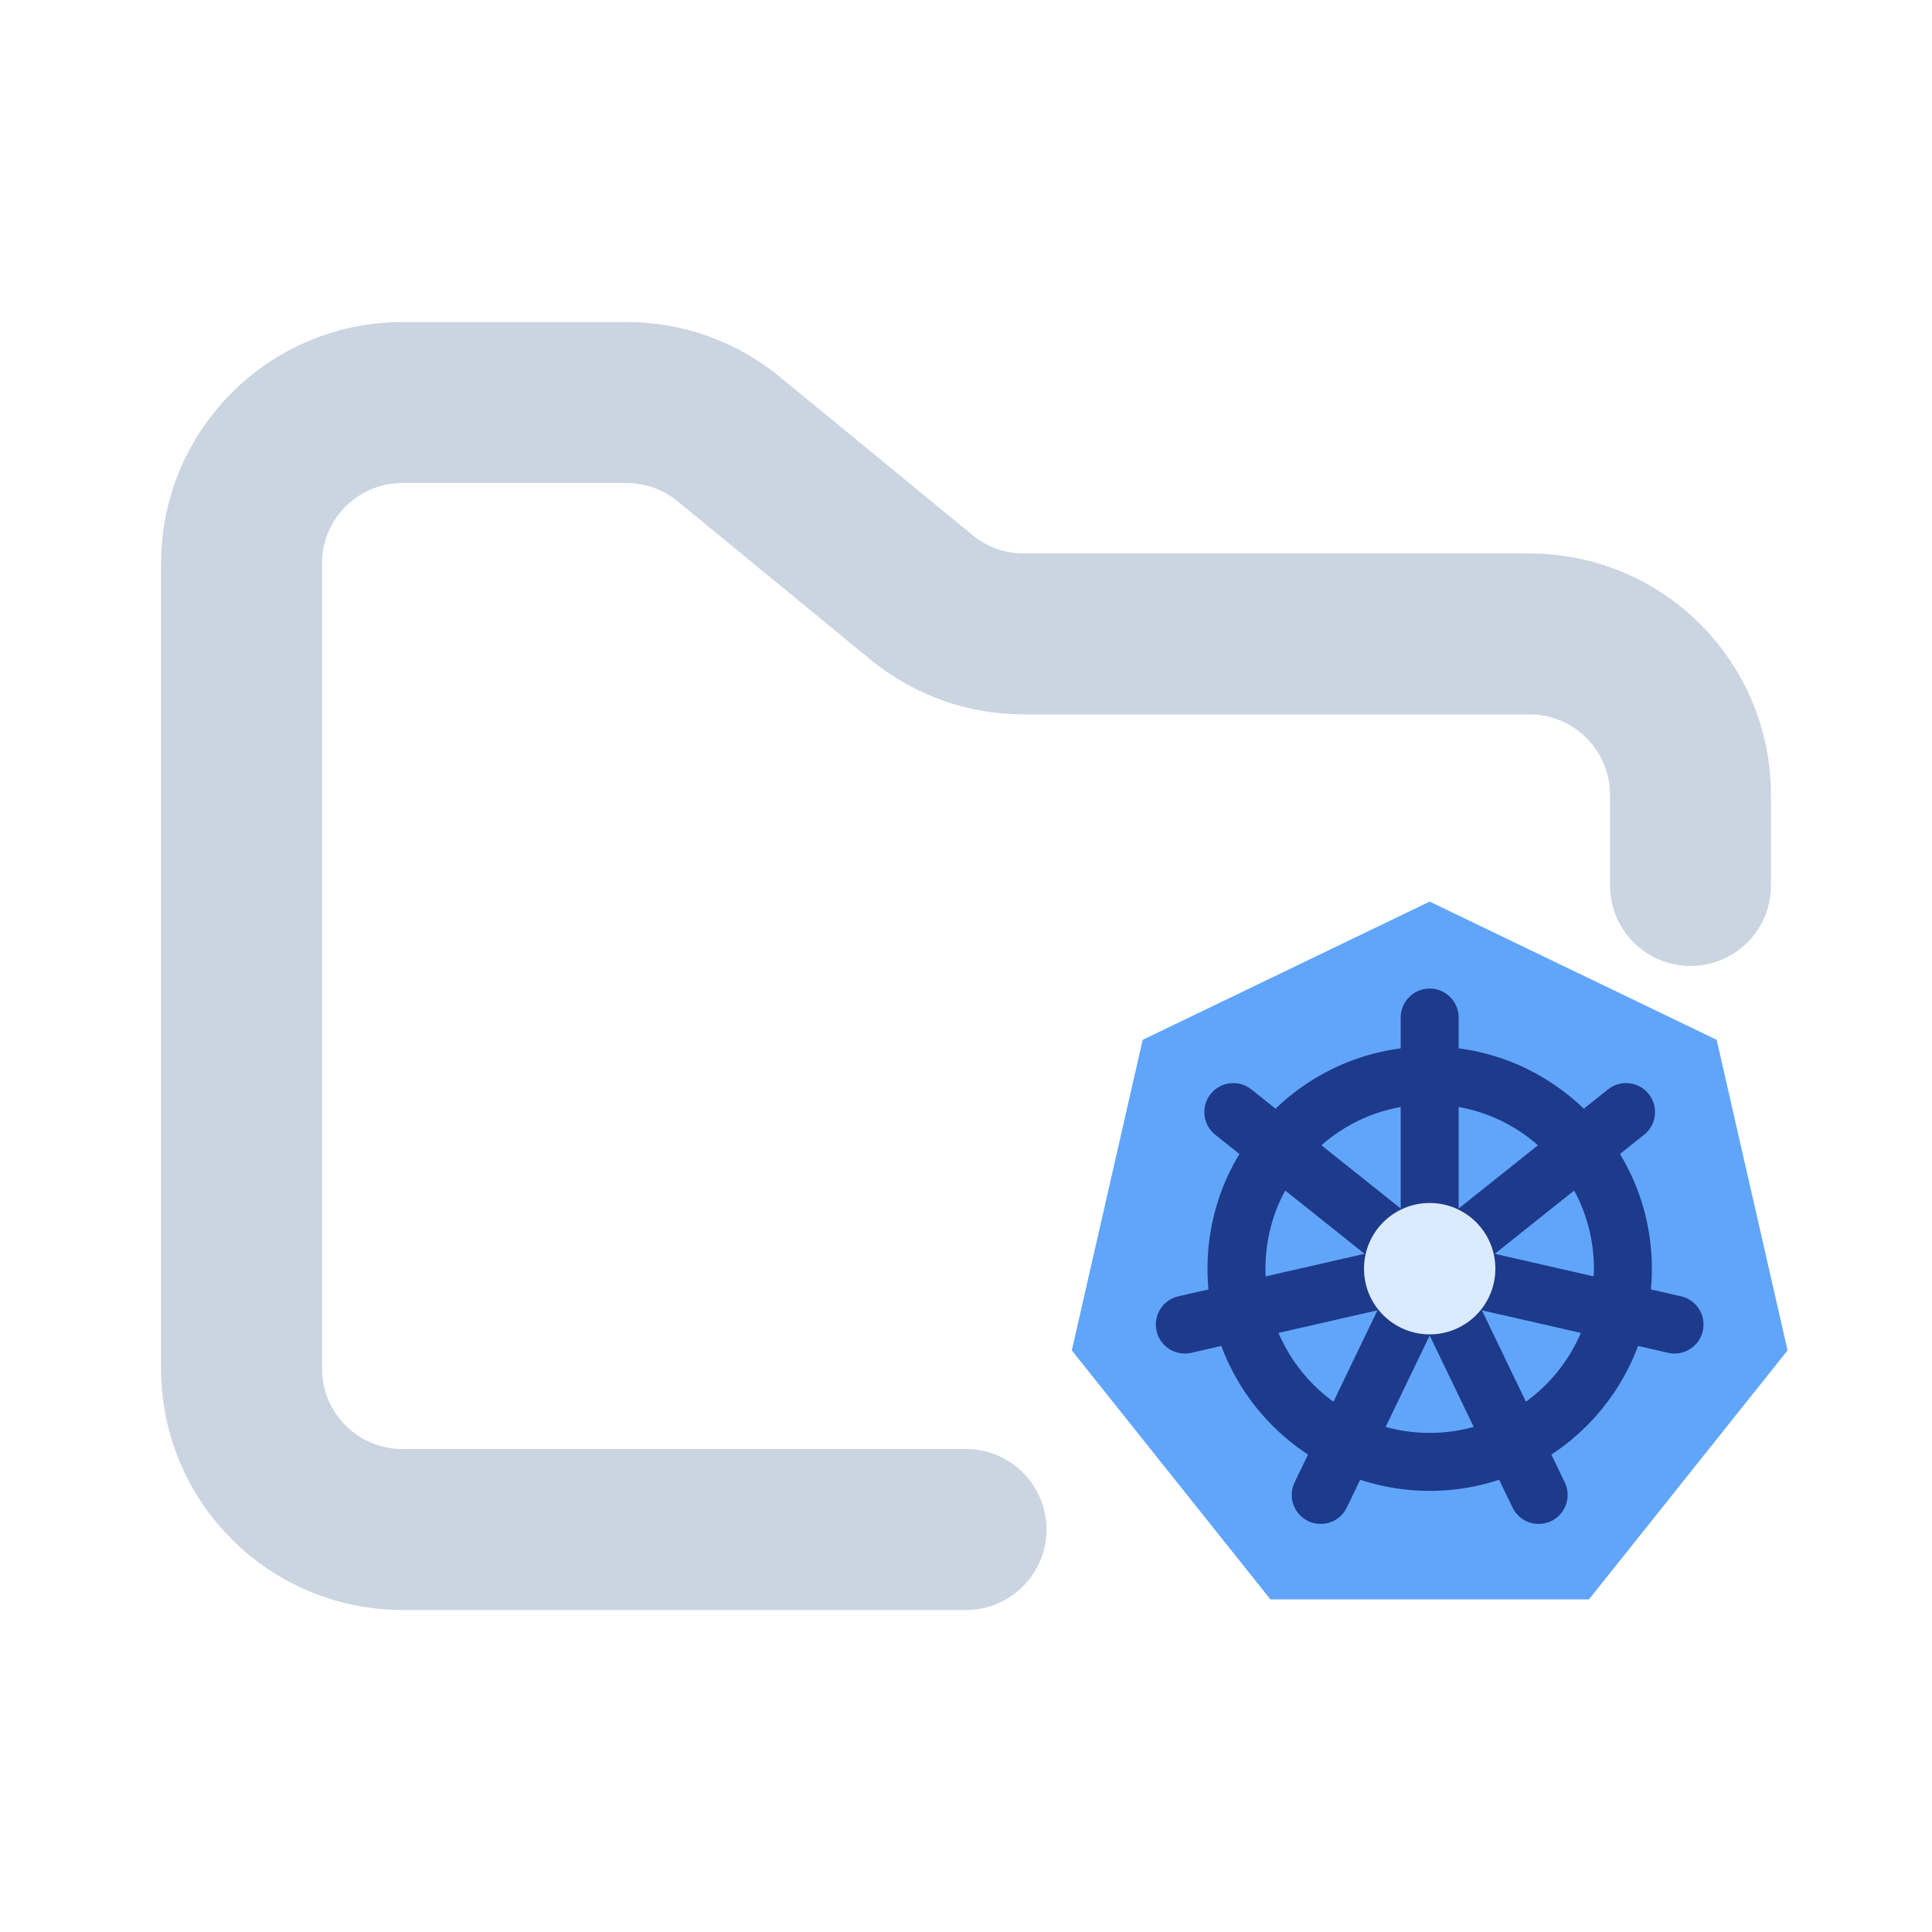
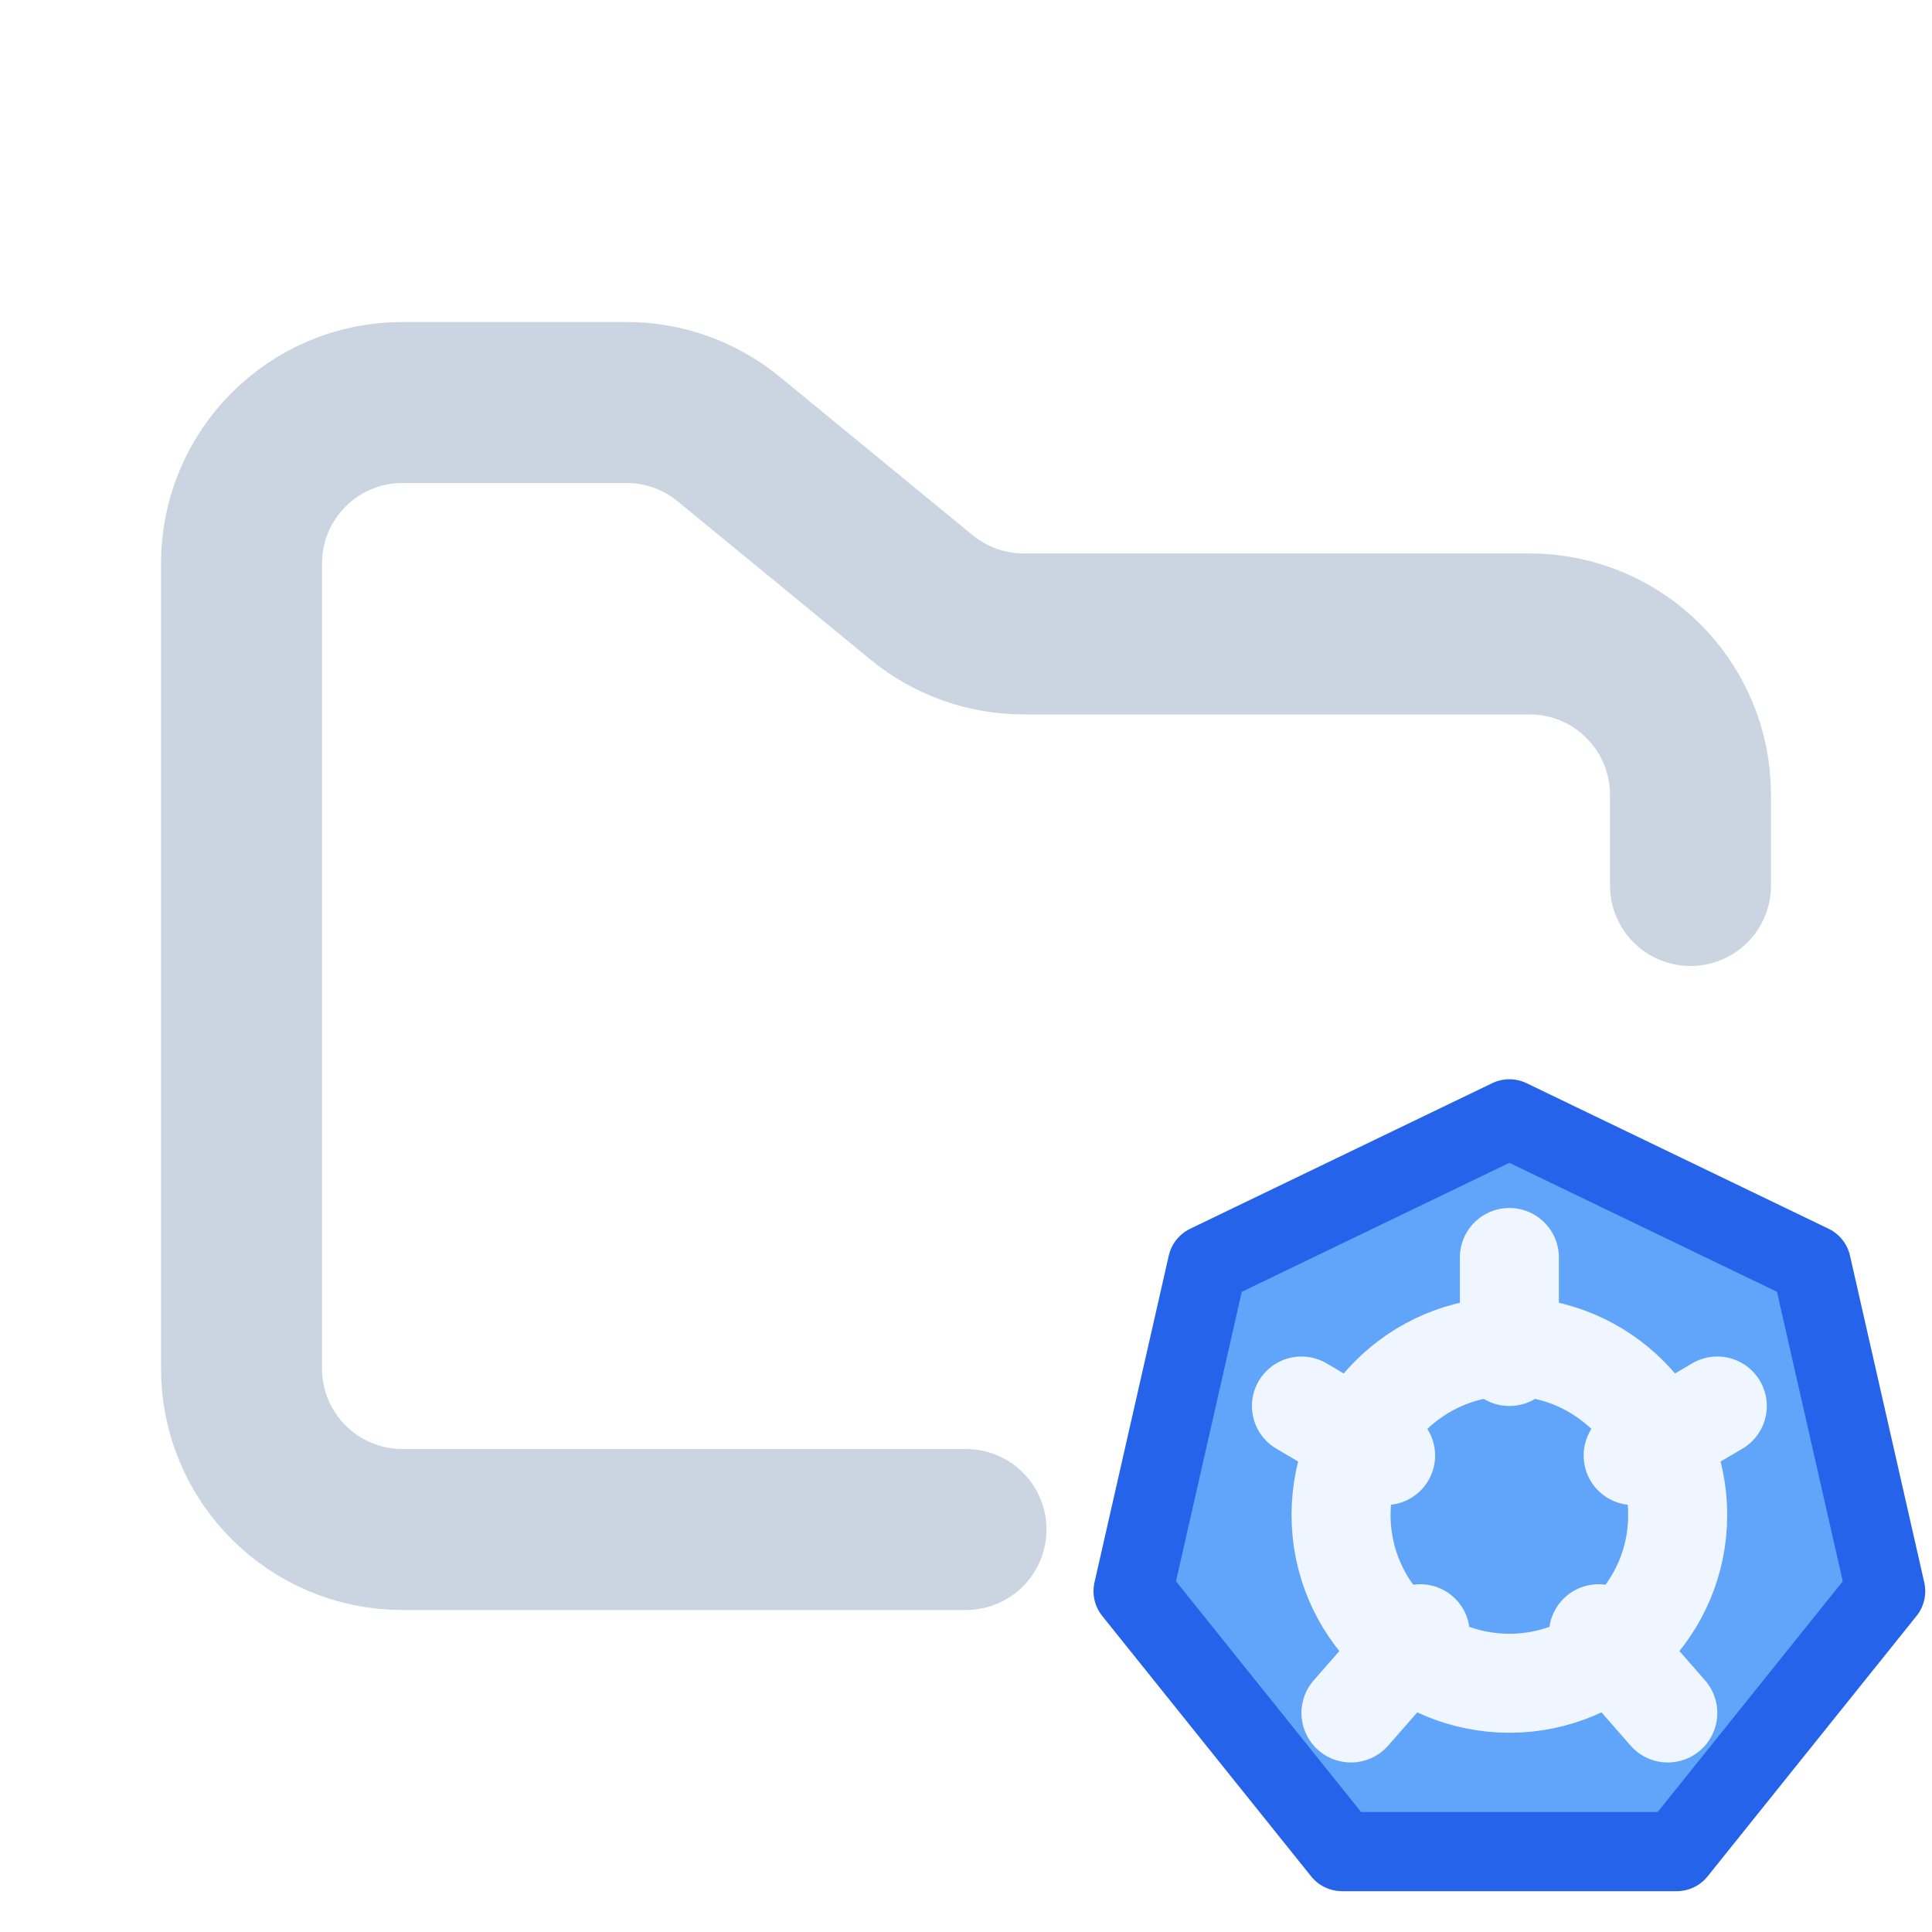
<svg xmlns="http://www.w3.org/2000/svg" width="16" height="16" viewBox="0 0 24 24" fill="none">
  <path d="M12 19H5C3.895 19 3 18.105 3 17V7C3 5.895 3.895 5 5 5H7.784C8.247 5 8.696 5.161 9.053 5.455L11.447 7.42C11.804 7.714 12.253 7.875 12.716 7.875H19C20.105 7.875 21 8.77 21 9.875V11" stroke="#CBD5E1" stroke-width="2" stroke-linecap="round" stroke-linejoin="round" />
-   <g transform="translate(12 10) scale(.48)">
-     <path d="M12.000 2.500 L19.427 6.077 L21.262 14.114 L16.122 20.559 L7.878 20.559 L2.738 14.114 L4.573 6.077Z" fill="#60A5FA" />
-     <circle cx="12" cy="12" r="5" stroke="#1E3A8A" stroke-width="1.5" />
-     <path d="M12 12L12.000 5.500" stroke="#1E3A8A" stroke-width="1.5" stroke-linecap="round" stroke-linejoin="round" />
-     <path d="M12 12L17.082 7.947" stroke="#1E3A8A" stroke-width="1.5" stroke-linecap="round" stroke-linejoin="round" />
-     <path d="M12 12L18.337 13.446" stroke="#1E3A8A" stroke-width="1.5" stroke-linecap="round" stroke-linejoin="round" />
-     <path d="M12 12L14.820 17.856" stroke="#1E3A8A" stroke-width="1.5" stroke-linecap="round" stroke-linejoin="round" />
-     <path d="M12 12L9.180 17.856" stroke="#1E3A8A" stroke-width="1.5" stroke-linecap="round" stroke-linejoin="round" />
-     <path d="M12 12L5.663 13.446" stroke="#1E3A8A" stroke-width="1.5" stroke-linecap="round" stroke-linejoin="round" />
-     <path d="M12 12L6.918 7.947" stroke="#1E3A8A" stroke-width="1.5" stroke-linecap="round" stroke-linejoin="round" />
-     <circle cx="12" cy="12" r="1.7" fill="#DBEAFE" />
+   <g transform="scale(1.5)">
+     <g transform="translate(12.5 12.3) scale(.82) translate(-12.5 -12.3)">
+       <path d="M12.5 8.6L15.55 10.07L16.3 13.37L14.19 16H10.81L8.7 13.37L9.45 10.07Z" fill="#60A5FA" stroke="#2563EB" stroke-width=".8" stroke-linejoin="round" />
+       <circle cx="12.5" cy="12.6" r="1.7" stroke="#EFF6FF" stroke-width="1" />
+       <path d="M12.5 10V11M14.6 11.5L13.75 12M14.1 14.6L13.4 13.8M10.9 14.6L11.6 13.8M10.4 11.5L11.25 12" stroke="#EFF6FF" stroke-width="1" stroke-linecap="round" />
+     </g>
  </g>
</svg>
